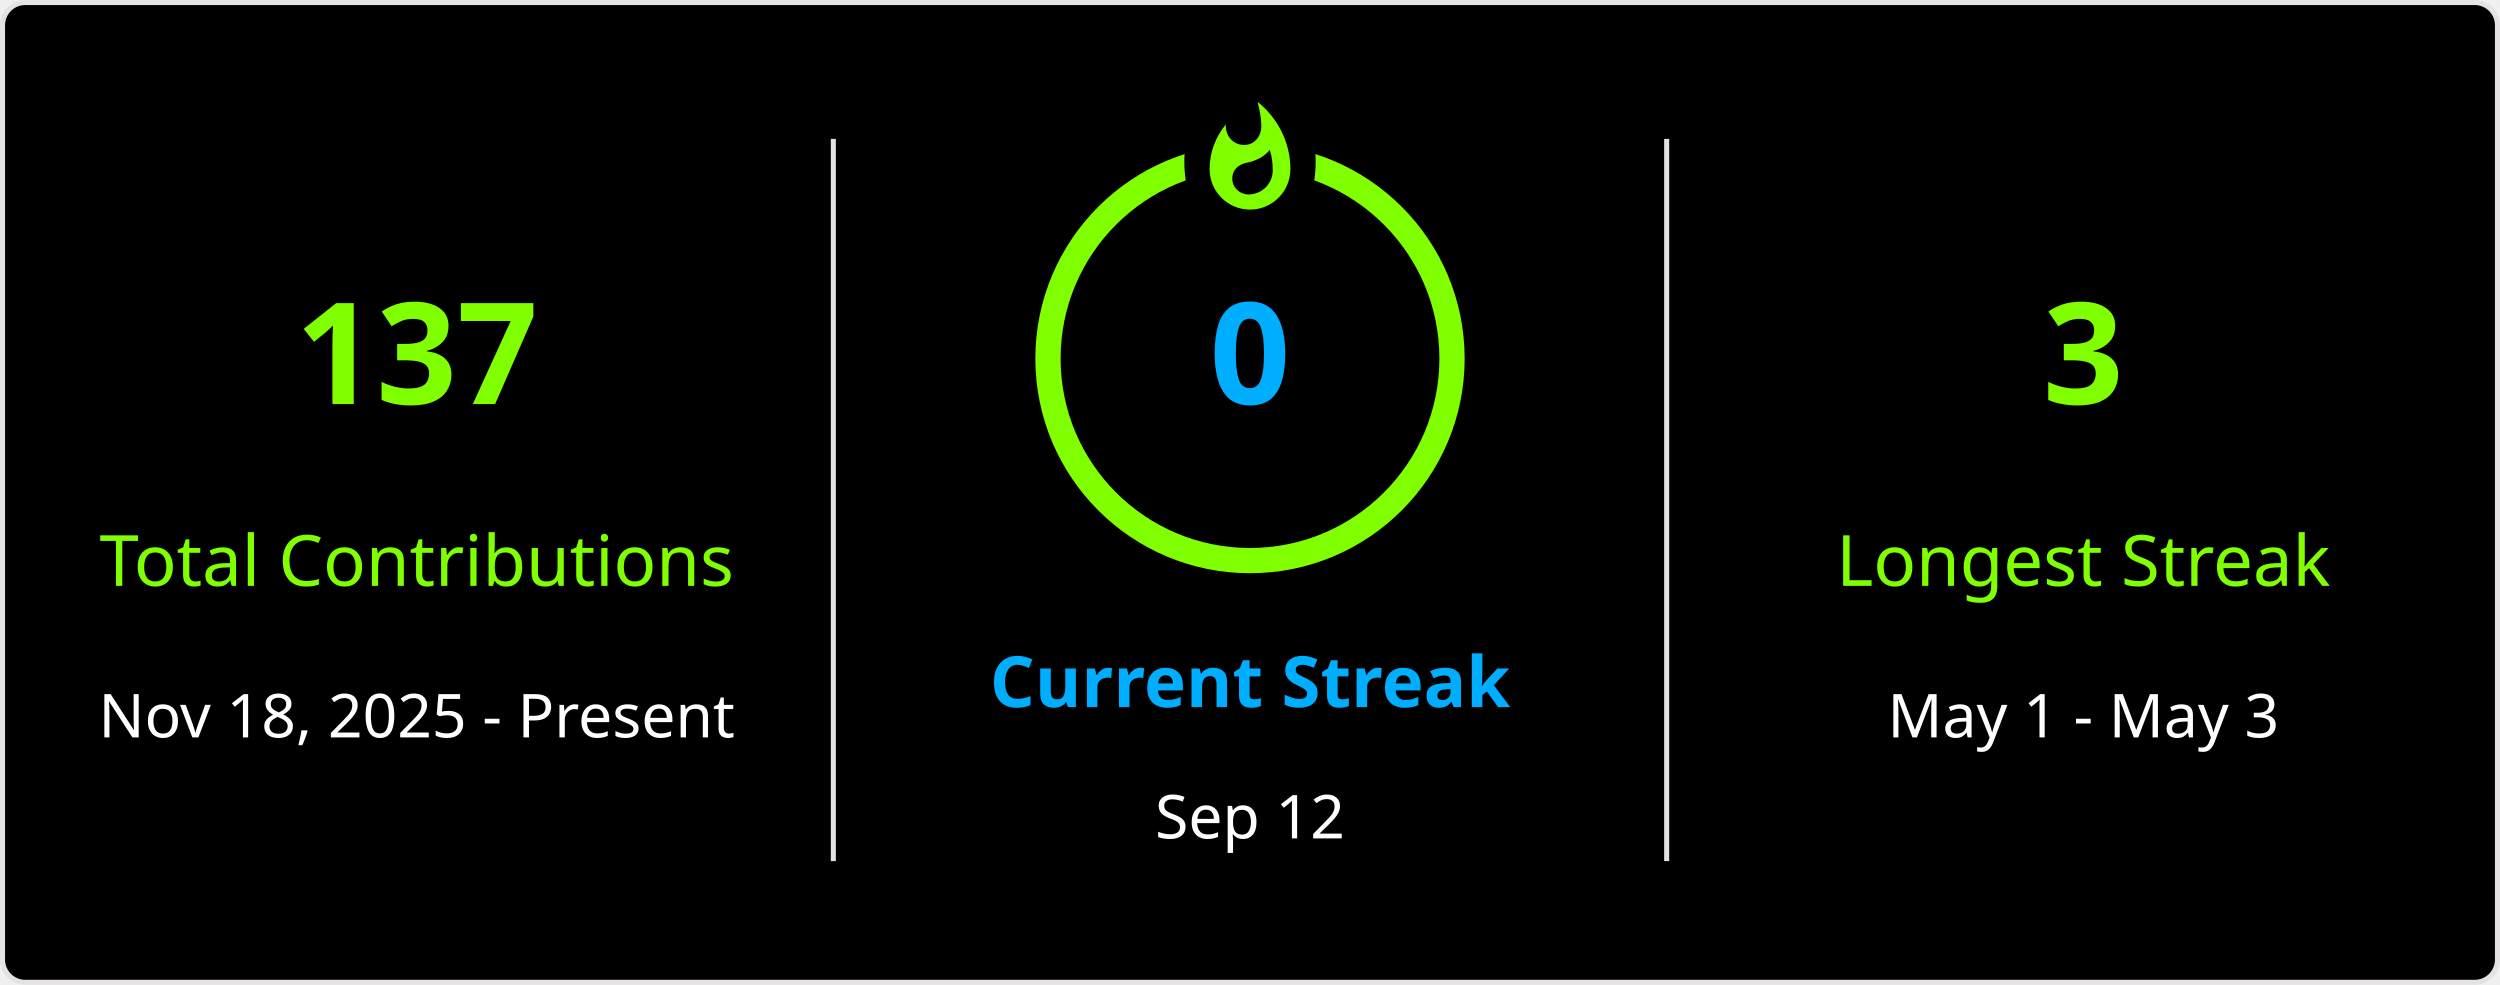
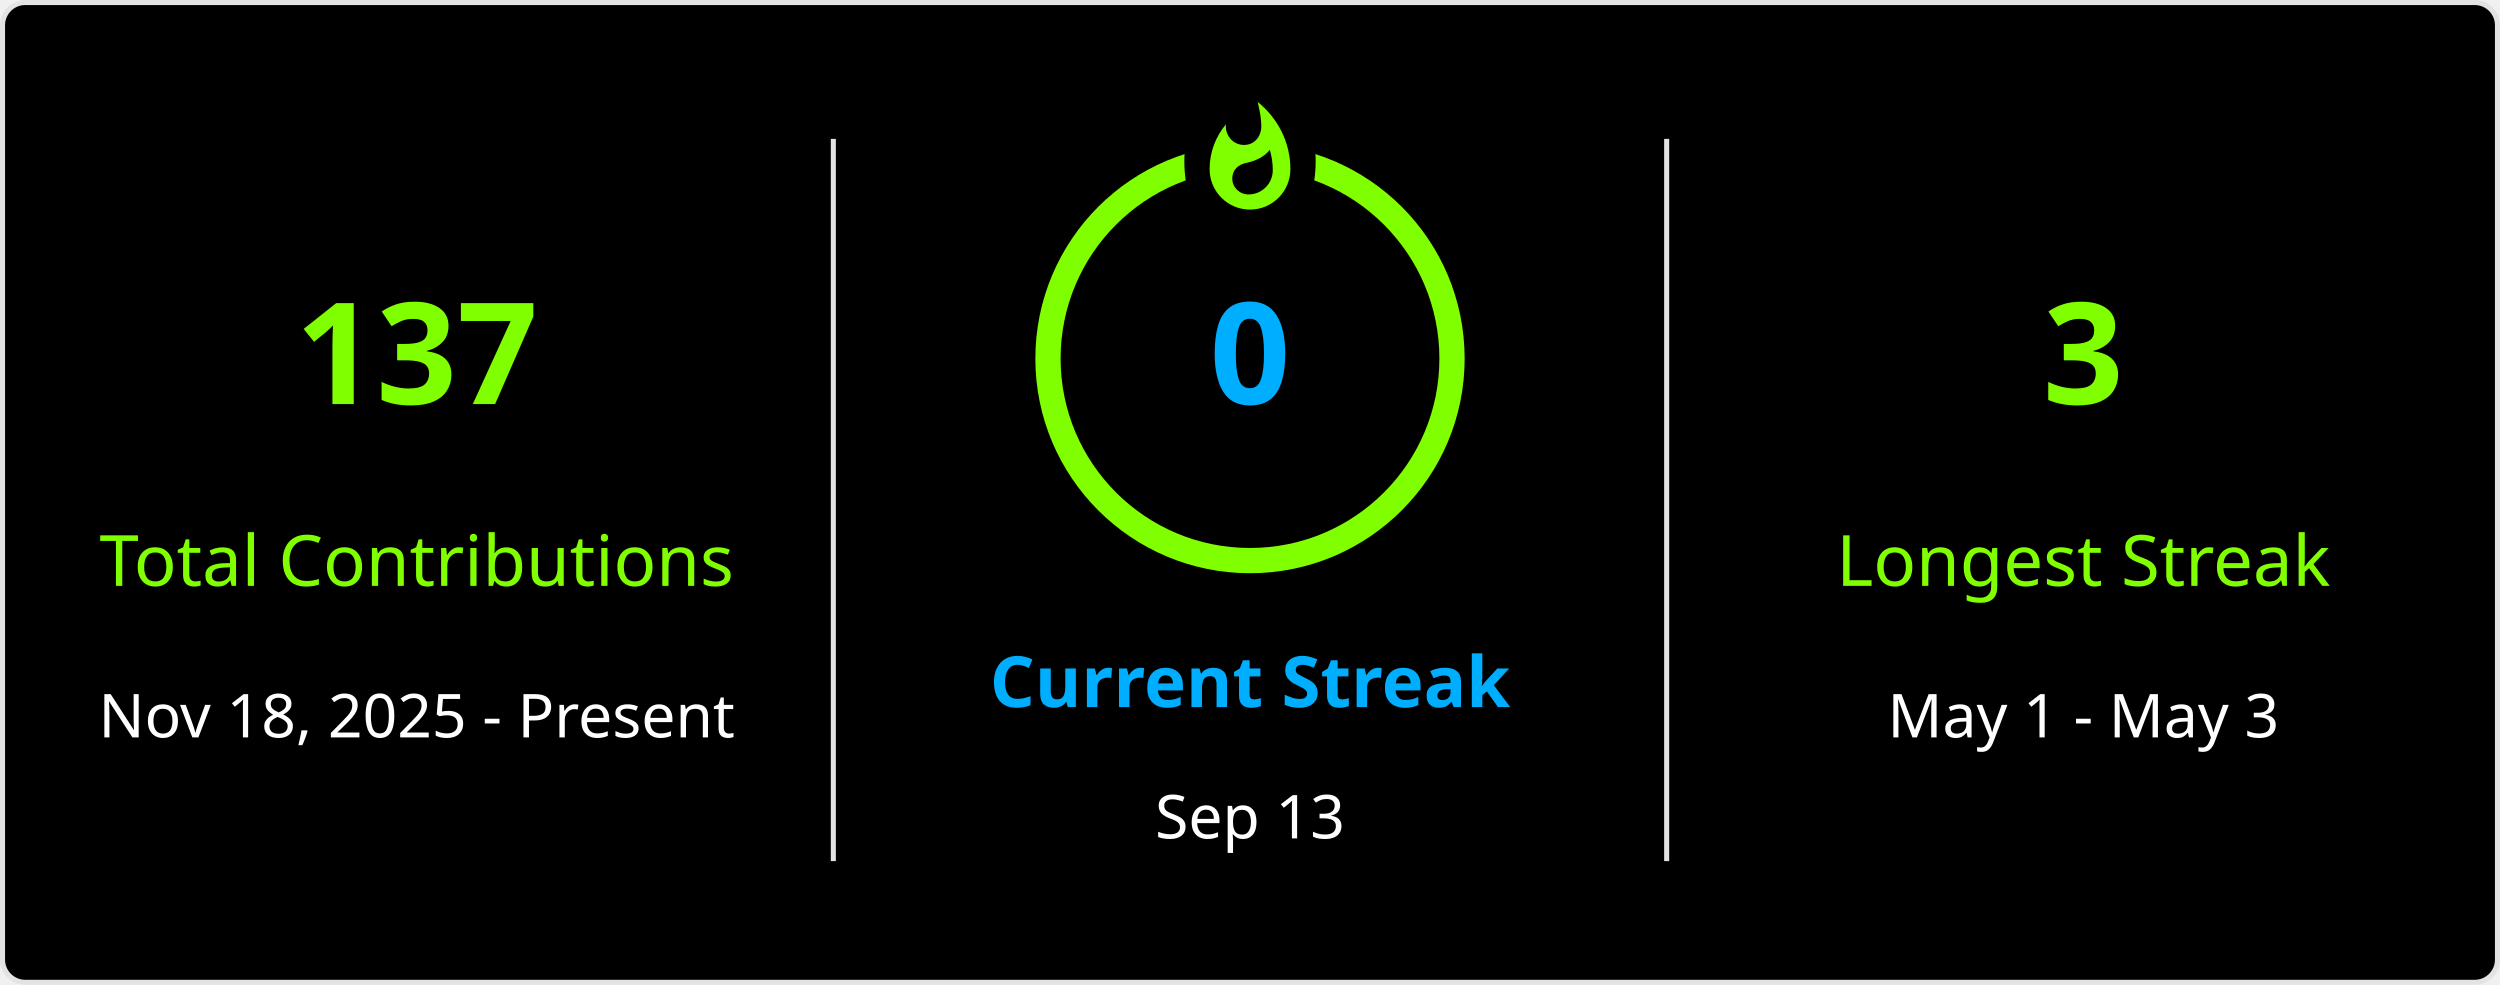
<svg xmlns="http://www.w3.org/2000/svg" style="isolation: isolate" viewBox="0 0 495 195" width="495px" height="195px" direction="ltr">
  <defs>
    <clipPath id="outer_rectangle">
      <rect width="495" height="195" rx="4.5" />
    </clipPath>
    <mask id="mask_out_ring_behind_fire">
      <rect width="495" height="195" fill="white" />
      <ellipse id="mask-ellipse" cx="247.5" cy="32" rx="13" ry="18" fill="black" />
    </mask>
  </defs>
  <g clip-path="url(#outer_rectangle)">
    <g style="isolation: isolate">
      <rect stroke="#E4E2E2" fill="#000" rx="4.5" x="0.5" y="0.5" width="494" height="194" />
    </g>
    <g style="isolation: isolate">
      <line x1="165" y1="28" x2="165" y2="170" vector-effect="non-scaling-stroke" stroke-width="1" stroke="#E4E2E2" stroke-linejoin="miter" stroke-linecap="square" stroke-miterlimit="3" />
      <line x1="330" y1="28" x2="330" y2="170" vector-effect="non-scaling-stroke" stroke-width="1" stroke="#E4E2E2" stroke-linejoin="miter" stroke-linecap="square" stroke-miterlimit="3" />
    </g>
    <g style="isolation: isolate">
      <g transform="translate(82.5, 48)">
        <text x="0" y="32" stroke-width="0" text-anchor="middle" fill="#7FFF00" stroke="none" font-family="&quot;Segoe UI&quot;, Ubuntu, sans-serif" font-weight="700" font-size="28px" font-style="normal" style="opacity: 1; opacity: 1;">
                        137
                    </text>
      </g>
      <g transform="translate(82.5, 84)">
        <text x="0" y="32" stroke-width="0" text-anchor="middle" fill="#7FFF00" stroke="none" font-family="&quot;Segoe UI&quot;, Ubuntu, sans-serif" font-weight="400" font-size="14px" font-style="normal" style="opacity: 1; opacity: 1;">
                        Total Contributions
                    </text>
      </g>
      <g transform="translate(82.5, 114)">
        <text x="0" y="32" stroke-width="0" text-anchor="middle" fill="#FFF" stroke="none" font-family="&quot;Segoe UI&quot;, Ubuntu, sans-serif" font-weight="400" font-size="12px" font-style="normal" style="opacity: 1; opacity: 1;">
                        Nov 18, 2025 - Present
                    </text>
      </g>
    </g>
    <g style="isolation: isolate">
      <g transform="translate(247.5, 108)">
        <text x="0" y="32" stroke-width="0" text-anchor="middle" fill="#00AEFF" stroke="none" font-family="&quot;Segoe UI&quot;, Ubuntu, sans-serif" font-weight="700" font-size="14px" font-style="normal" style="opacity: 1; opacity: 1;">
                        Current Streak
                    </text>
      </g>
      <g transform="translate(247.5, 145)">
        <text x="0" y="21" stroke-width="0" text-anchor="middle" fill="#FFF" stroke="none" font-family="&quot;Segoe UI&quot;, Ubuntu, sans-serif" font-weight="400" font-size="12px" font-style="normal" style="opacity: 1; opacity: 1;">
-                         Sep 12
+                         Sep 13
                    </text>
      </g>
      <g mask="url(#mask_out_ring_behind_fire)">
        <circle cx="247.5" cy="71" r="40" fill="none" stroke="#7FFF00" stroke-width="5" style="opacity: 1; opacity: 1;" />
      </g>
      <g transform="translate(247.5, 19.5)" stroke-opacity="0" style="opacity: 1; opacity: 1;">
        <path d="M -12 -0.5 L 15 -0.5 L 15 23.5 L -12 23.5 L -12 -0.5 Z" fill="none" />
        <path d="M 1.5 0.67 C 1.5 0.67 2.24 3.32 2.24 5.47 C 2.24 7.53 0.89 9.2 -1.17 9.2 C -3.23 9.2 -4.79 7.53 -4.79 5.47 L -4.76 5.11 C -6.78 7.51 -8 10.62 -8 13.99 C -8 18.41 -4.42 22 0 22 C 4.42 22 8 18.41 8 13.99 C 8 8.6 5.41 3.79 1.5 0.67 Z M -0.29 19 C -2.07 19 -3.51 17.6 -3.51 15.86 C -3.51 14.24 -2.46 13.1 -0.7 12.74 C 1.07 12.38 2.9 11.53 3.92 10.16 C 4.31 11.45 4.51 12.81 4.51 14.2 C 4.51 16.85 2.36 19 -0.29 19 Z" fill="#7FFF00" stroke-opacity="0" />
      </g>
      <g transform="translate(247.5, 48)">
        <text x="0" y="32" stroke-width="0" text-anchor="middle" fill="#00AEFF" stroke="none" font-family="&quot;Segoe UI&quot;, Ubuntu, sans-serif" font-weight="700" font-size="28px" font-style="normal" style="font-size: 28px;">
                        0
                    </text>
      </g>
    </g>
    <g style="isolation: isolate">
      <g transform="translate(412.5, 48)">
        <text x="0" y="32" stroke-width="0" text-anchor="middle" fill="#7FFF00" stroke="none" font-family="&quot;Segoe UI&quot;, Ubuntu, sans-serif" font-weight="700" font-size="28px" font-style="normal" style="opacity: 1; opacity: 1;">
                        3
                    </text>
      </g>
      <g transform="translate(412.5, 84)">
        <text x="0" y="32" stroke-width="0" text-anchor="middle" fill="#7FFF00" stroke="none" font-family="&quot;Segoe UI&quot;, Ubuntu, sans-serif" font-weight="400" font-size="14px" font-style="normal" style="opacity: 1; opacity: 1;">
                        Longest Streak
                    </text>
      </g>
      <g transform="translate(412.5, 114)">
        <text x="0" y="32" stroke-width="0" text-anchor="middle" fill="#FFF" stroke="none" font-family="&quot;Segoe UI&quot;, Ubuntu, sans-serif" font-weight="400" font-size="12px" font-style="normal" style="opacity: 1; opacity: 1;">
                        May 1 - May 3
                    </text>
      </g>
    </g>
  </g>
</svg>
